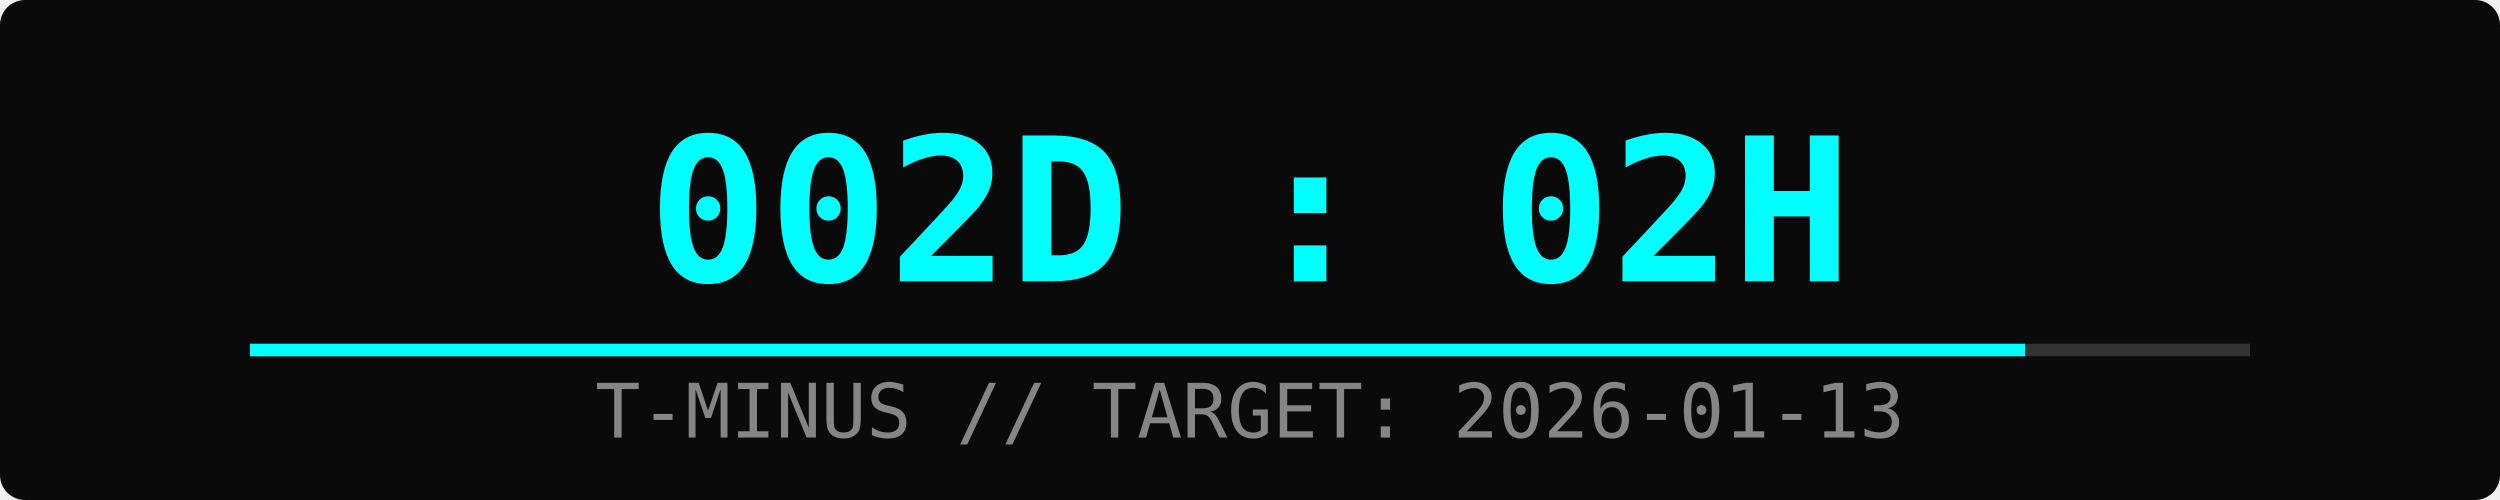
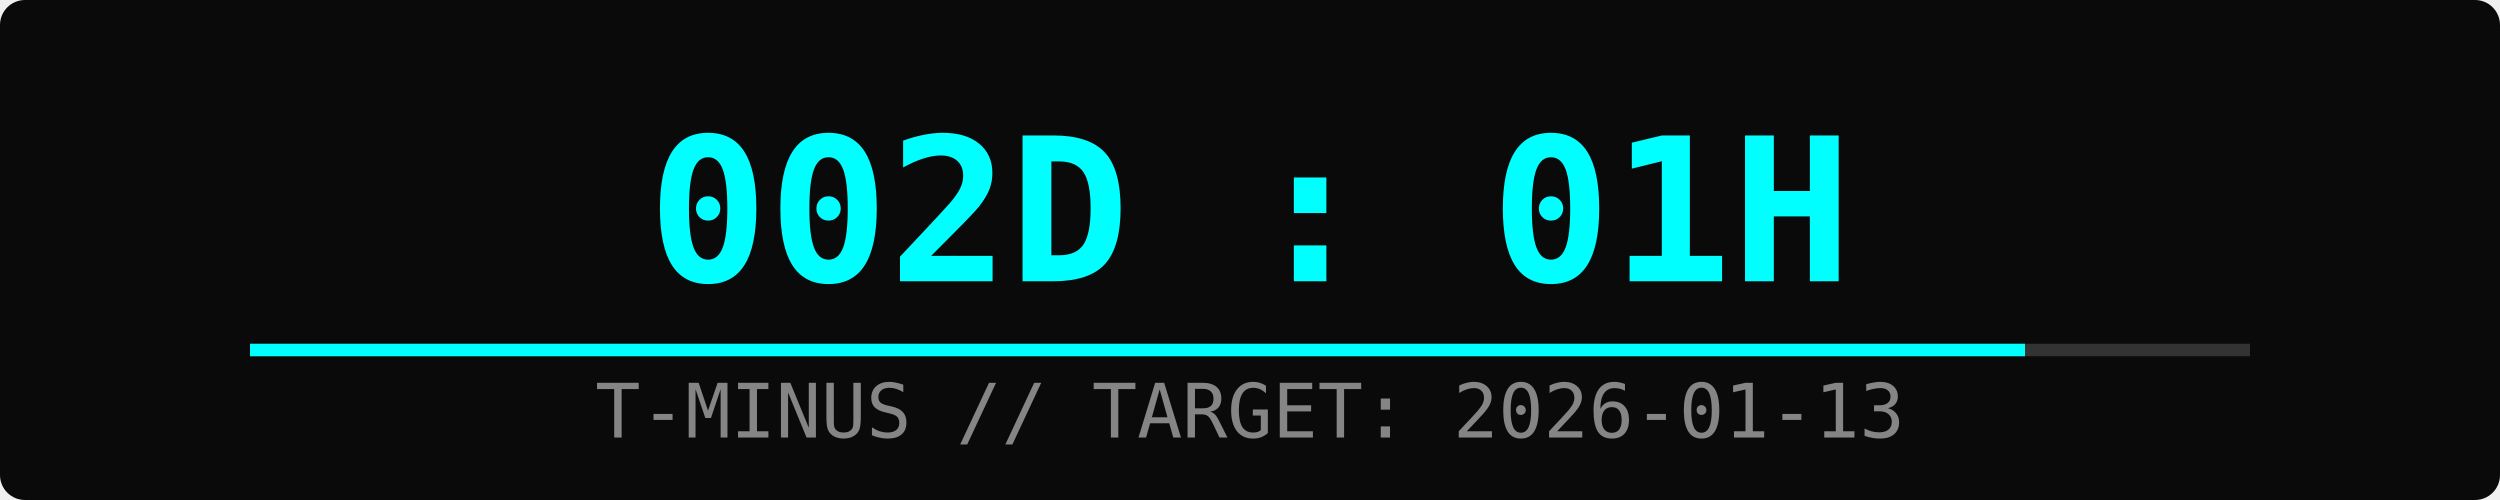
<svg xmlns="http://www.w3.org/2000/svg" width="400" height="80">
  <rect width="100%" height="100%" fill="#0a0a0a" rx="4" />
-   <text x="50%" y="45" font-family="monospace" font-size="32" fill="#00ffff" text-anchor="middle" font-weight="bold">002D : 02H</text>
+   <text x="50%" y="45" font-family="monospace" font-size="32" fill="#00ffff" text-anchor="middle" font-weight="bold">002D : 01H</text>
  <text x="50%" y="70" font-family="monospace" font-size="12" fill="#ffffff" text-anchor="middle" opacity="0.5">T-MINUS // TARGET: 2026-01-13</text>
  <rect x="10%" y="55" width="80%" height="2" fill="#333" />
  <rect x="10%" y="55" width="71%" height="2" fill="#00ffff">
    <animate attributeName="width" from="0%" to="71%" dur="2s" fill="freeze" />
  </rect>
</svg>
